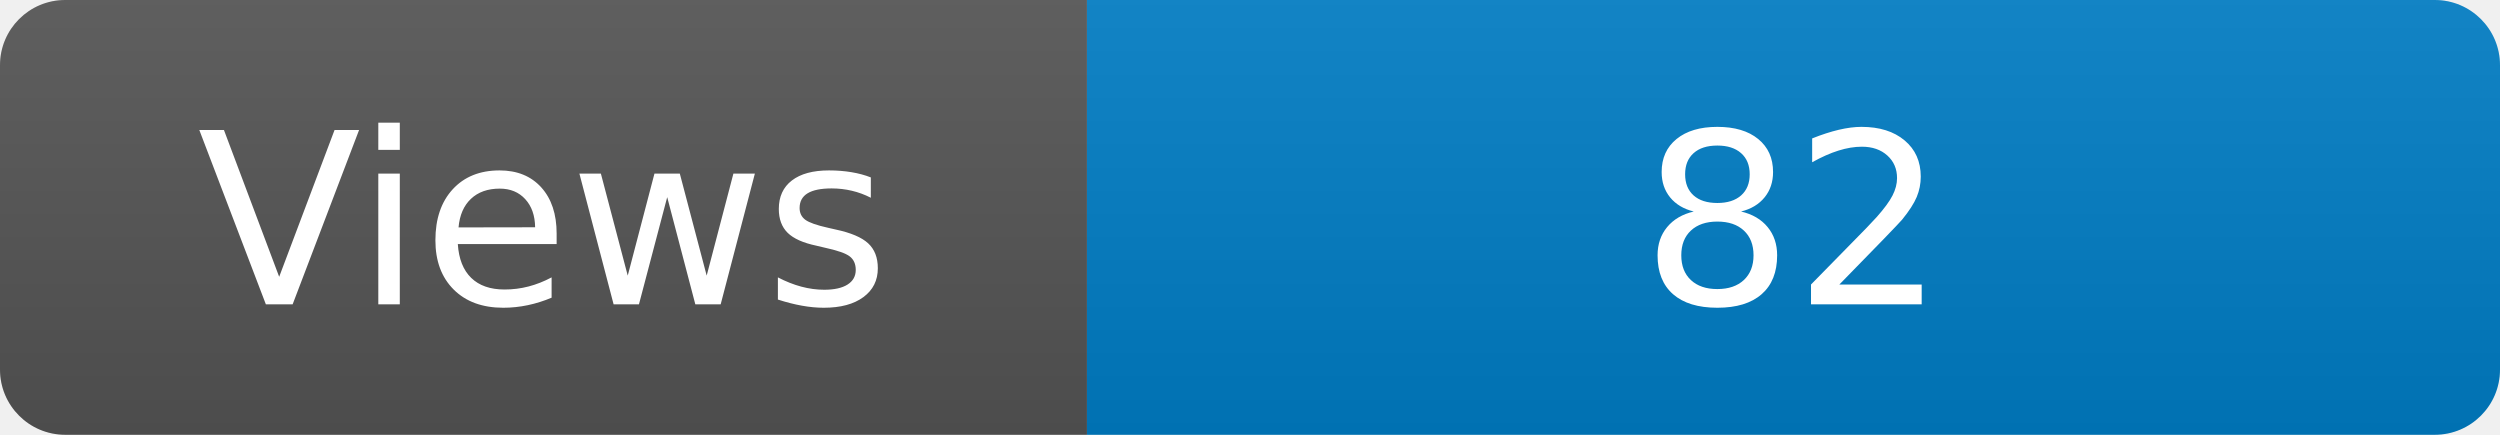
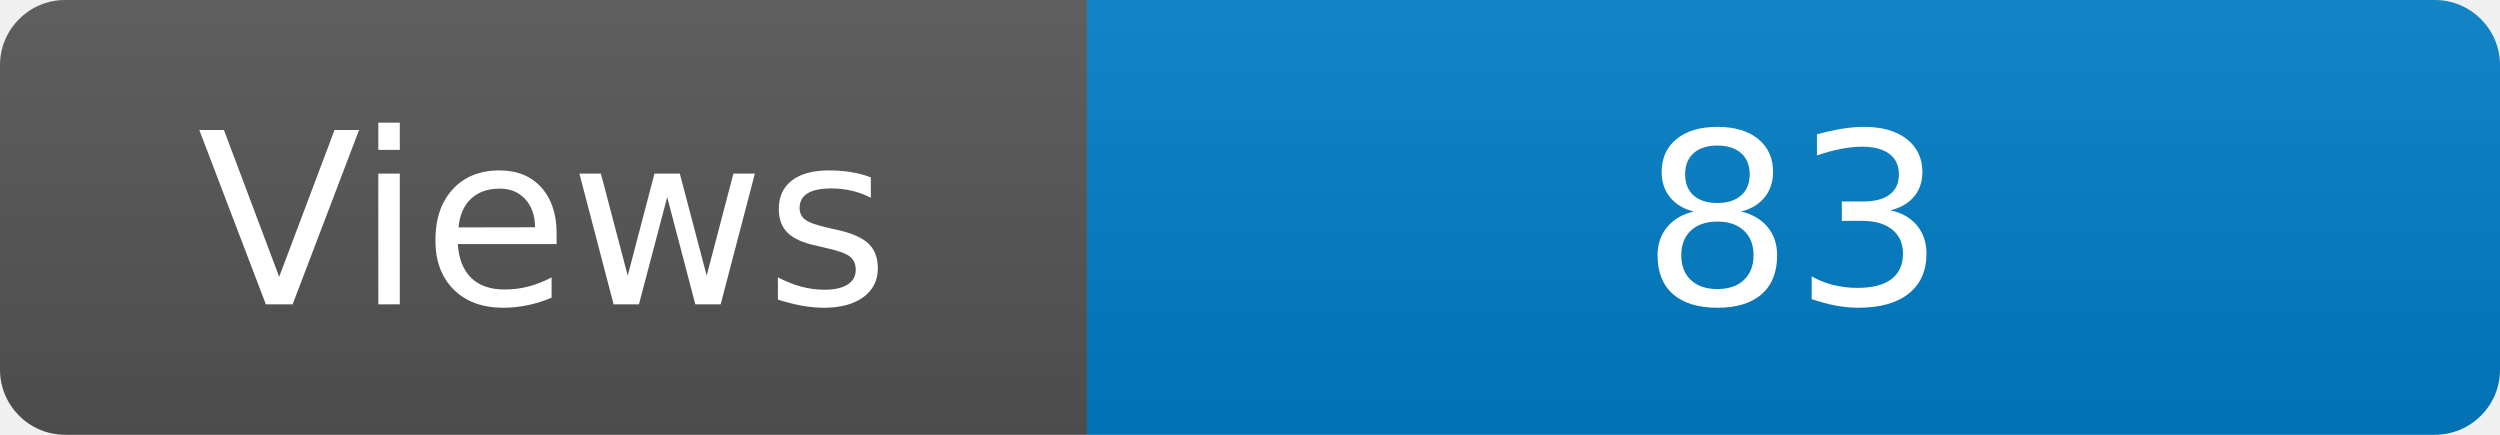
<svg xmlns="http://www.w3.org/2000/svg" width="115" height="20" role="img" aria-label="Maintained?: yes">
  <linearGradient id="s" x2="0" y2="100%">
    <stop offset="0" stop-color="#bbb" stop-opacity=".1" />
    <stop offset="1" stop-opacity=".1" />
  </linearGradient>
  <clipPath id="r">
    <rect width="115" height="20" rx="3" fill="#fff" />
  </clipPath>
  <g clip-path="url(#r)">
    <rect width="50" height="20" fill="#555" />
    <rect x="50" width="160" height="20" fill="#007ec6" />
    <rect width="115" height="20" fill="url(#s)" />
  </g>
  <g fill="#fff" text-anchor="middle" font-family="Verdana,Geneva,DejaVu Sans,sans-serif" font-size="110">
    <text x="250" y="140" transform="scale(.1)" fill="#fff">Views</text>
-     <text x="825" y="140" transform="scale(.1)" fill="#fff">82</text>
+     <text x="825" y="140" transform="scale(.1)" fill="#fff">83</text>
  </g>
</svg>
